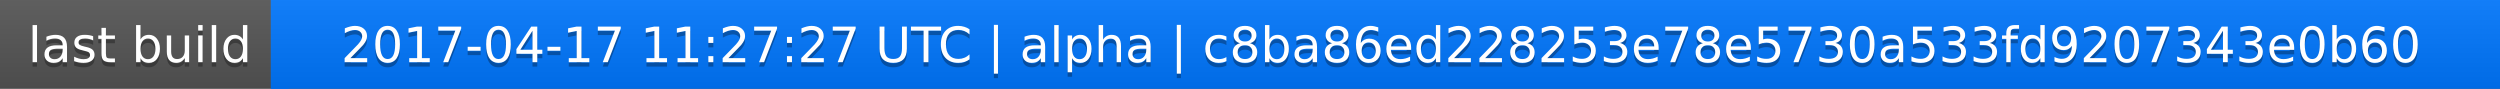
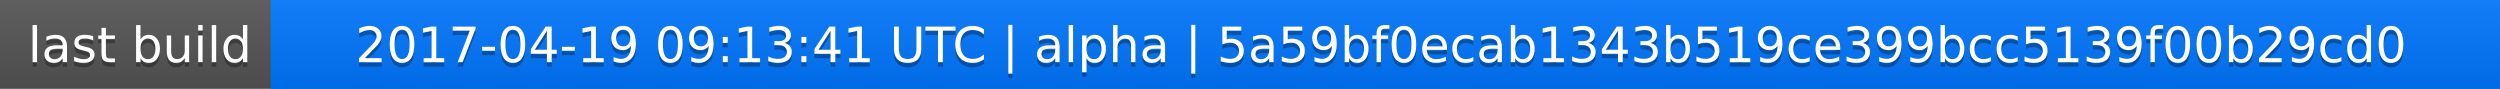
<svg xmlns="http://www.w3.org/2000/svg" width="563" height="20">
  <linearGradient id="a" x2="0" y2="100%">
    <stop offset="0" stop-color="#bbb" stop-opacity=".1" />
    <stop offset="1" stop-opacity=".1" />
  </linearGradient>
  <rect rx="0" width="563" height="20" fill="#555" />
  <rect rx="0" x="61" width="502" height="20" fill="#07f" />
  <path fill="#07f" d="M61 0h4v20h-4z" />
  <rect rx="0" width="563" height="20" fill="url(#a)" />
  <g fill="#fff" text-anchor="middle" font-family="DejaVu Sans,Verdana,Geneva,sans-serif" font-size="11">
    <text x="31.5" y="15" fill="#010101" fill-opacity=".3">last build</text>
    <text x="31.5" y="14">last build</text>
-     <text x="311" y="15" fill="#010101" fill-opacity=".3">2017-04-17 11:27:27 UTC | alpha | c8ba86ed228253e78e5730a533fd9207343e0b60</text>
-     <text x="311" y="14">2017-04-17 11:27:27 UTC | alpha | c8ba86ed228253e78e5730a533fd9207343e0b60</text>
+     <text x="311" y="15" fill="#010101" fill-opacity=".3">2017-04-19 09:13:41 UTC | alpha | 5a59bf0ecab1343b519ce399bcc5139f00b29cd0</text>
+     <text x="311" y="14">2017-04-19 09:13:41 UTC | alpha | 5a59bf0ecab1343b519ce399bcc5139f00b29cd0</text>
  </g>
</svg>
